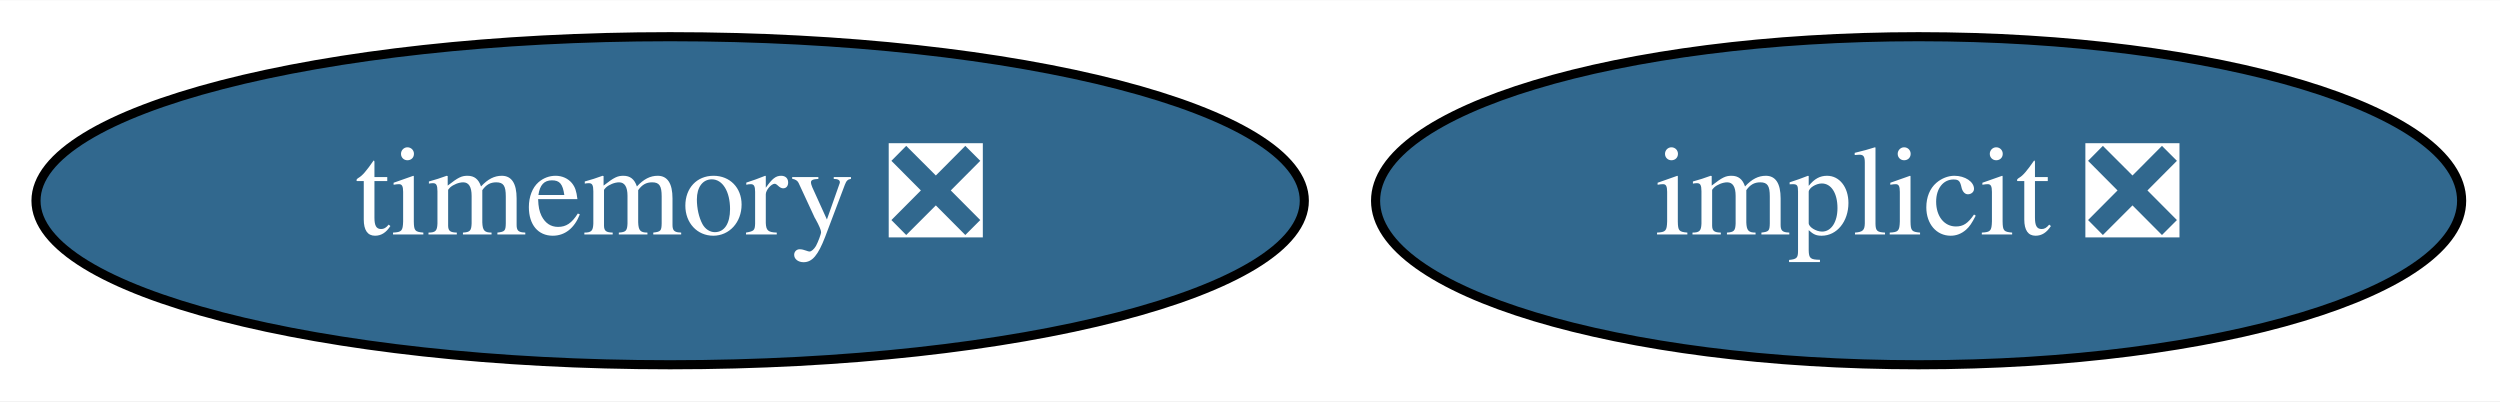
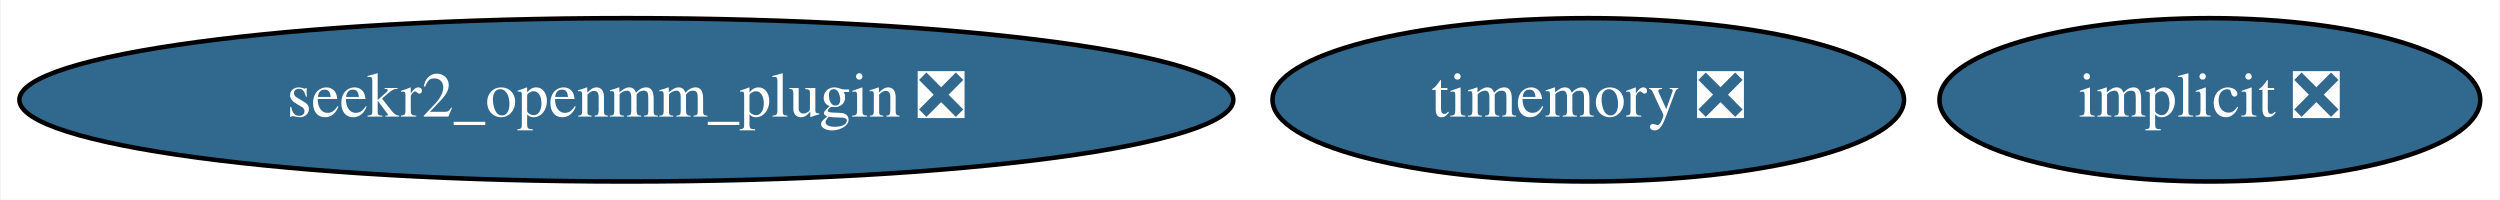
- <svg xmlns="http://www.w3.org/2000/svg" xmlns:xlink="http://www.w3.org/1999/xlink" width="274pt" height="44pt" viewBox="0.00 0.00 274.34 44.00">
+ <svg xmlns="http://www.w3.org/2000/svg" xmlns:xlink="http://www.w3.org/1999/xlink" width="551pt" height="44pt" viewBox="0.00 0.00 550.68 44.00">
  <g id="graph0" class="graph" transform="scale(1 1) rotate(0) translate(4 40)">
-     <polygon fill="white" stroke="transparent" points="-4,4 -4,-40 270.34,-40 270.34,4 -4,4" />
+     <polygon fill="white" stroke="transparent" points="-4,4 -4,-40 546.68,-40 546.68,4 -4,4" />
    <g id="node1" class="node">
      <g id="a_node1">
        <a xlink:href="https://github.com/conda-forge/implicit-feedstock/pull/35" xlink:title="implicit ❎">
-           <ellipse fill="#31688e" stroke="black" cx="206.54" cy="-18" rx="59.59" ry="18" />
-           <text text-anchor="middle" x="206.54" y="-14.3" font-family="Times,serif" font-size="14.00" fill="white">implicit ❎</text>
+           <ellipse fill="#31688e" stroke="black" cx="482.89" cy="-18" rx="59.59" ry="18" />
+           <text text-anchor="middle" x="482.89" y="-14.3" font-family="Times,serif" font-size="14.00" fill="white">implicit ❎</text>
        </a>
      </g>
    </g>
    <g id="node2" class="node">
      <g id="a_node2">
        <a xlink:href="https://github.com/conda-forge/timemory-feedstock/pull/10" xlink:title="timemory ❎">
-           <ellipse fill="#31688e" stroke="black" cx="69.54" cy="-18" rx="69.59" ry="18" />
-           <text text-anchor="middle" x="69.54" y="-14.3" font-family="Times,serif" font-size="14.00" fill="white">timemory ❎</text>
+           <ellipse fill="#31688e" stroke="black" cx="345.89" cy="-18" rx="69.59" ry="18" />
+           <text text-anchor="middle" x="345.89" y="-14.3" font-family="Times,serif" font-size="14.00" fill="white">timemory ❎</text>
+         </a>
+       </g>
+     </g>
+     <g id="node3" class="node">
+       <g id="a_node3">
+         <a xlink:href="https://github.com/conda-forge/seekr2_openmm_plugin-feedstock/pull/1" xlink:title="seekr2_openmm_plugin ❎">
+           <ellipse fill="#31688e" stroke="black" cx="133.89" cy="-18" rx="133.78" ry="18" />
+           <text text-anchor="middle" x="133.89" y="-14.3" font-family="Times,serif" font-size="14.00" fill="white">seekr2_openmm_plugin ❎</text>
        </a>
      </g>
    </g>
  </g>
</svg>
